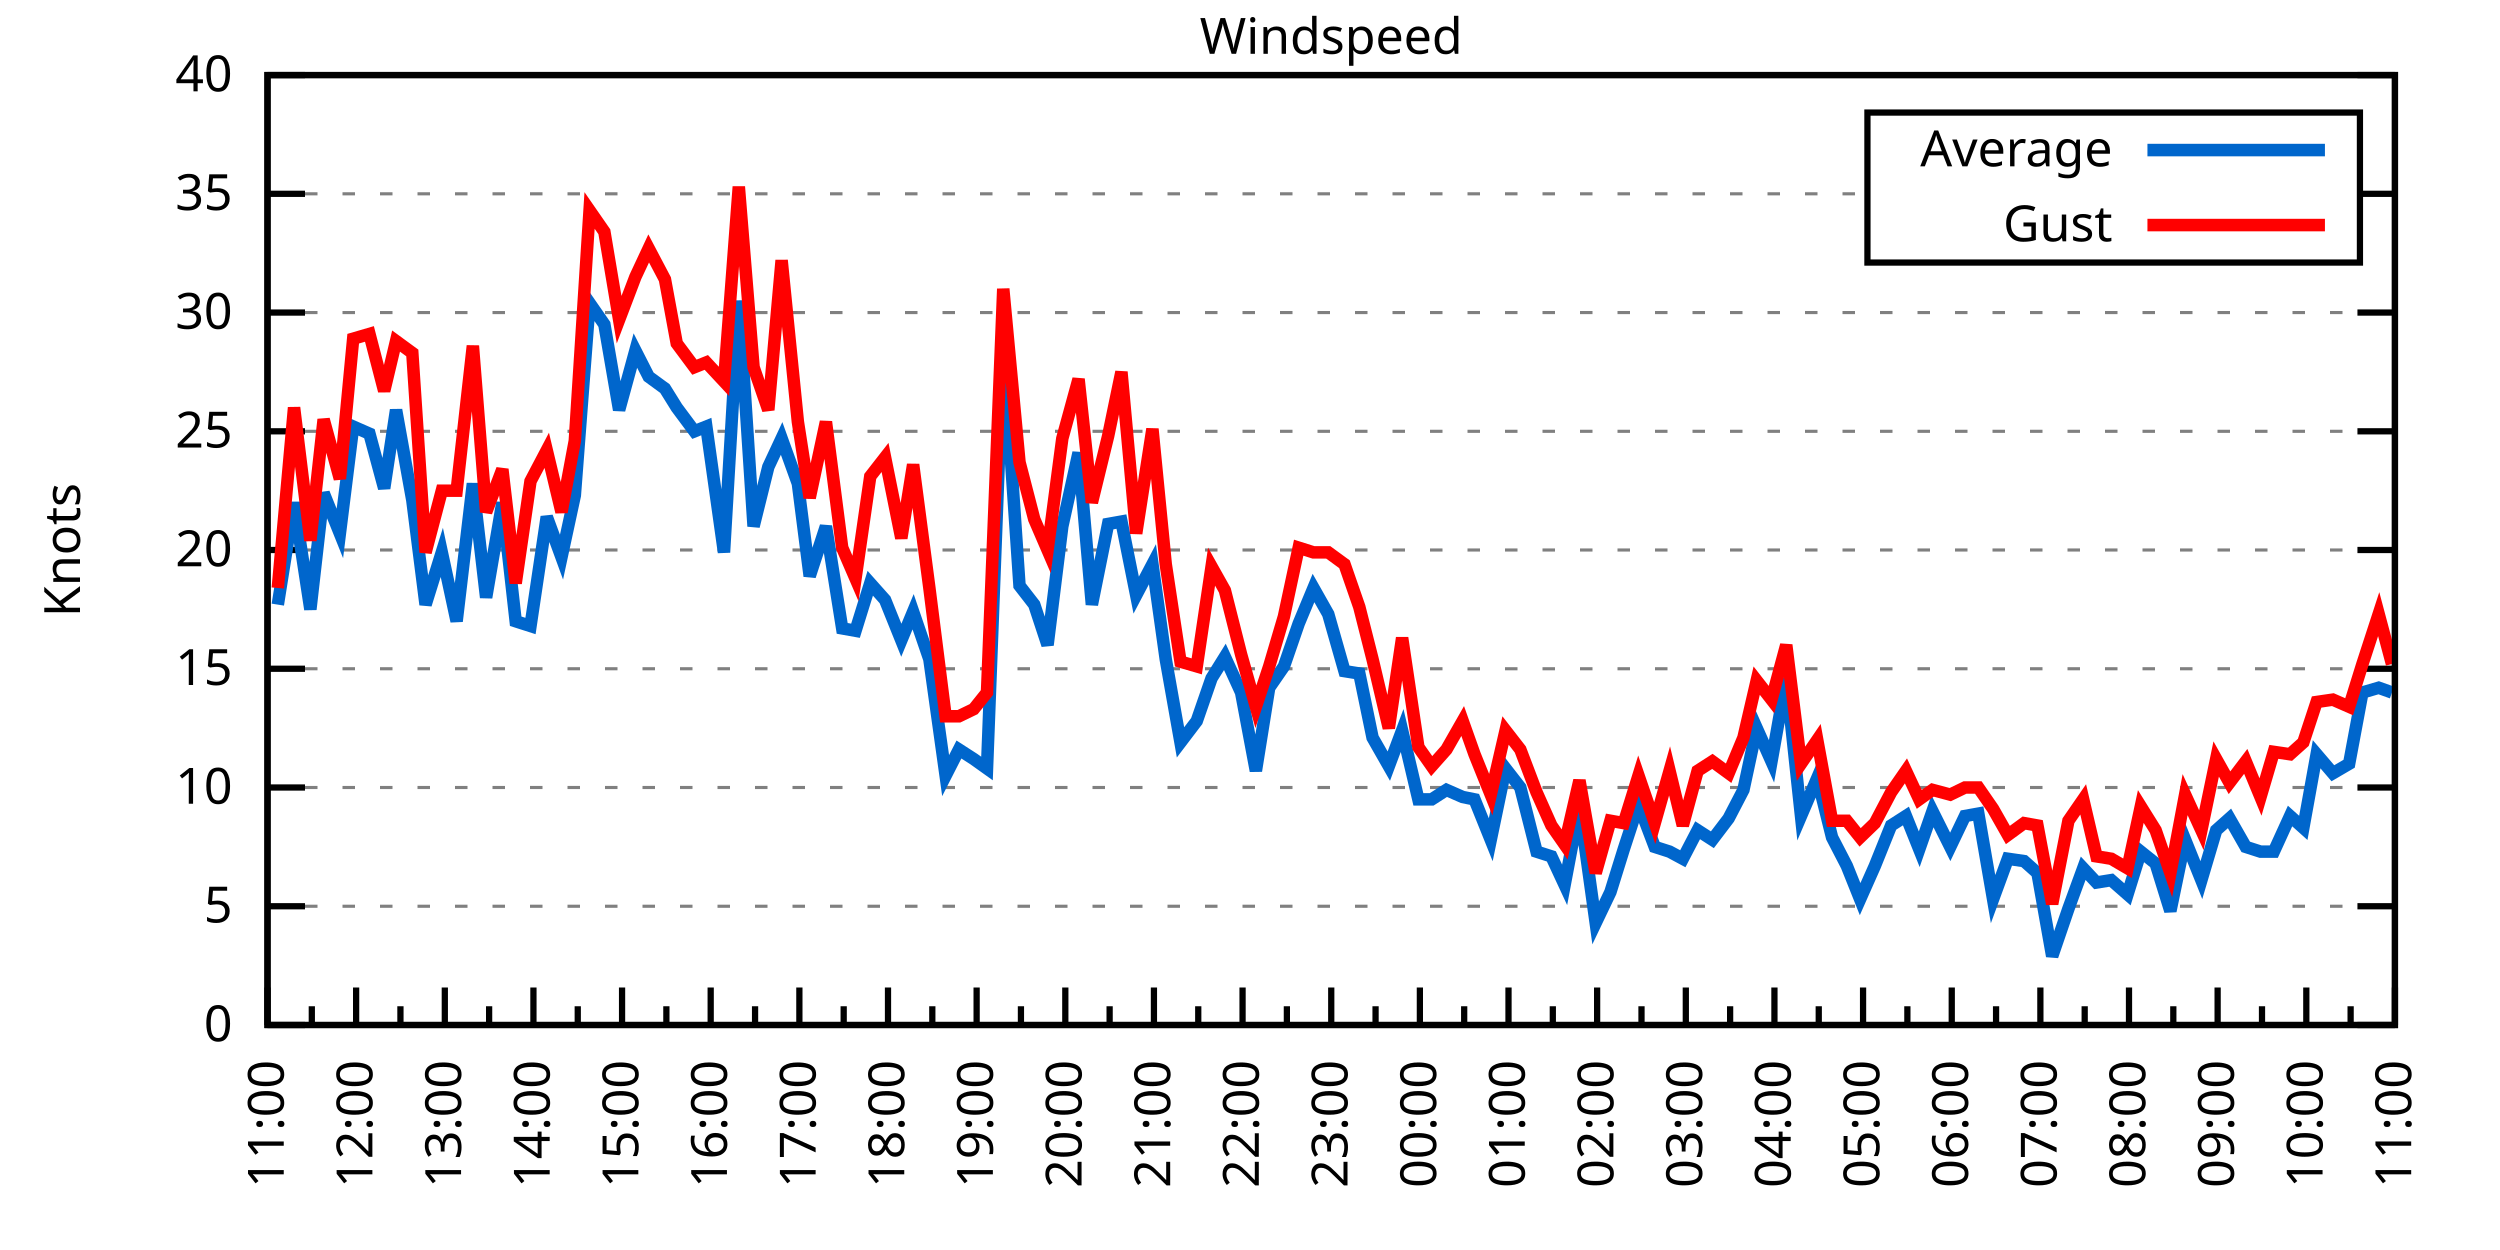
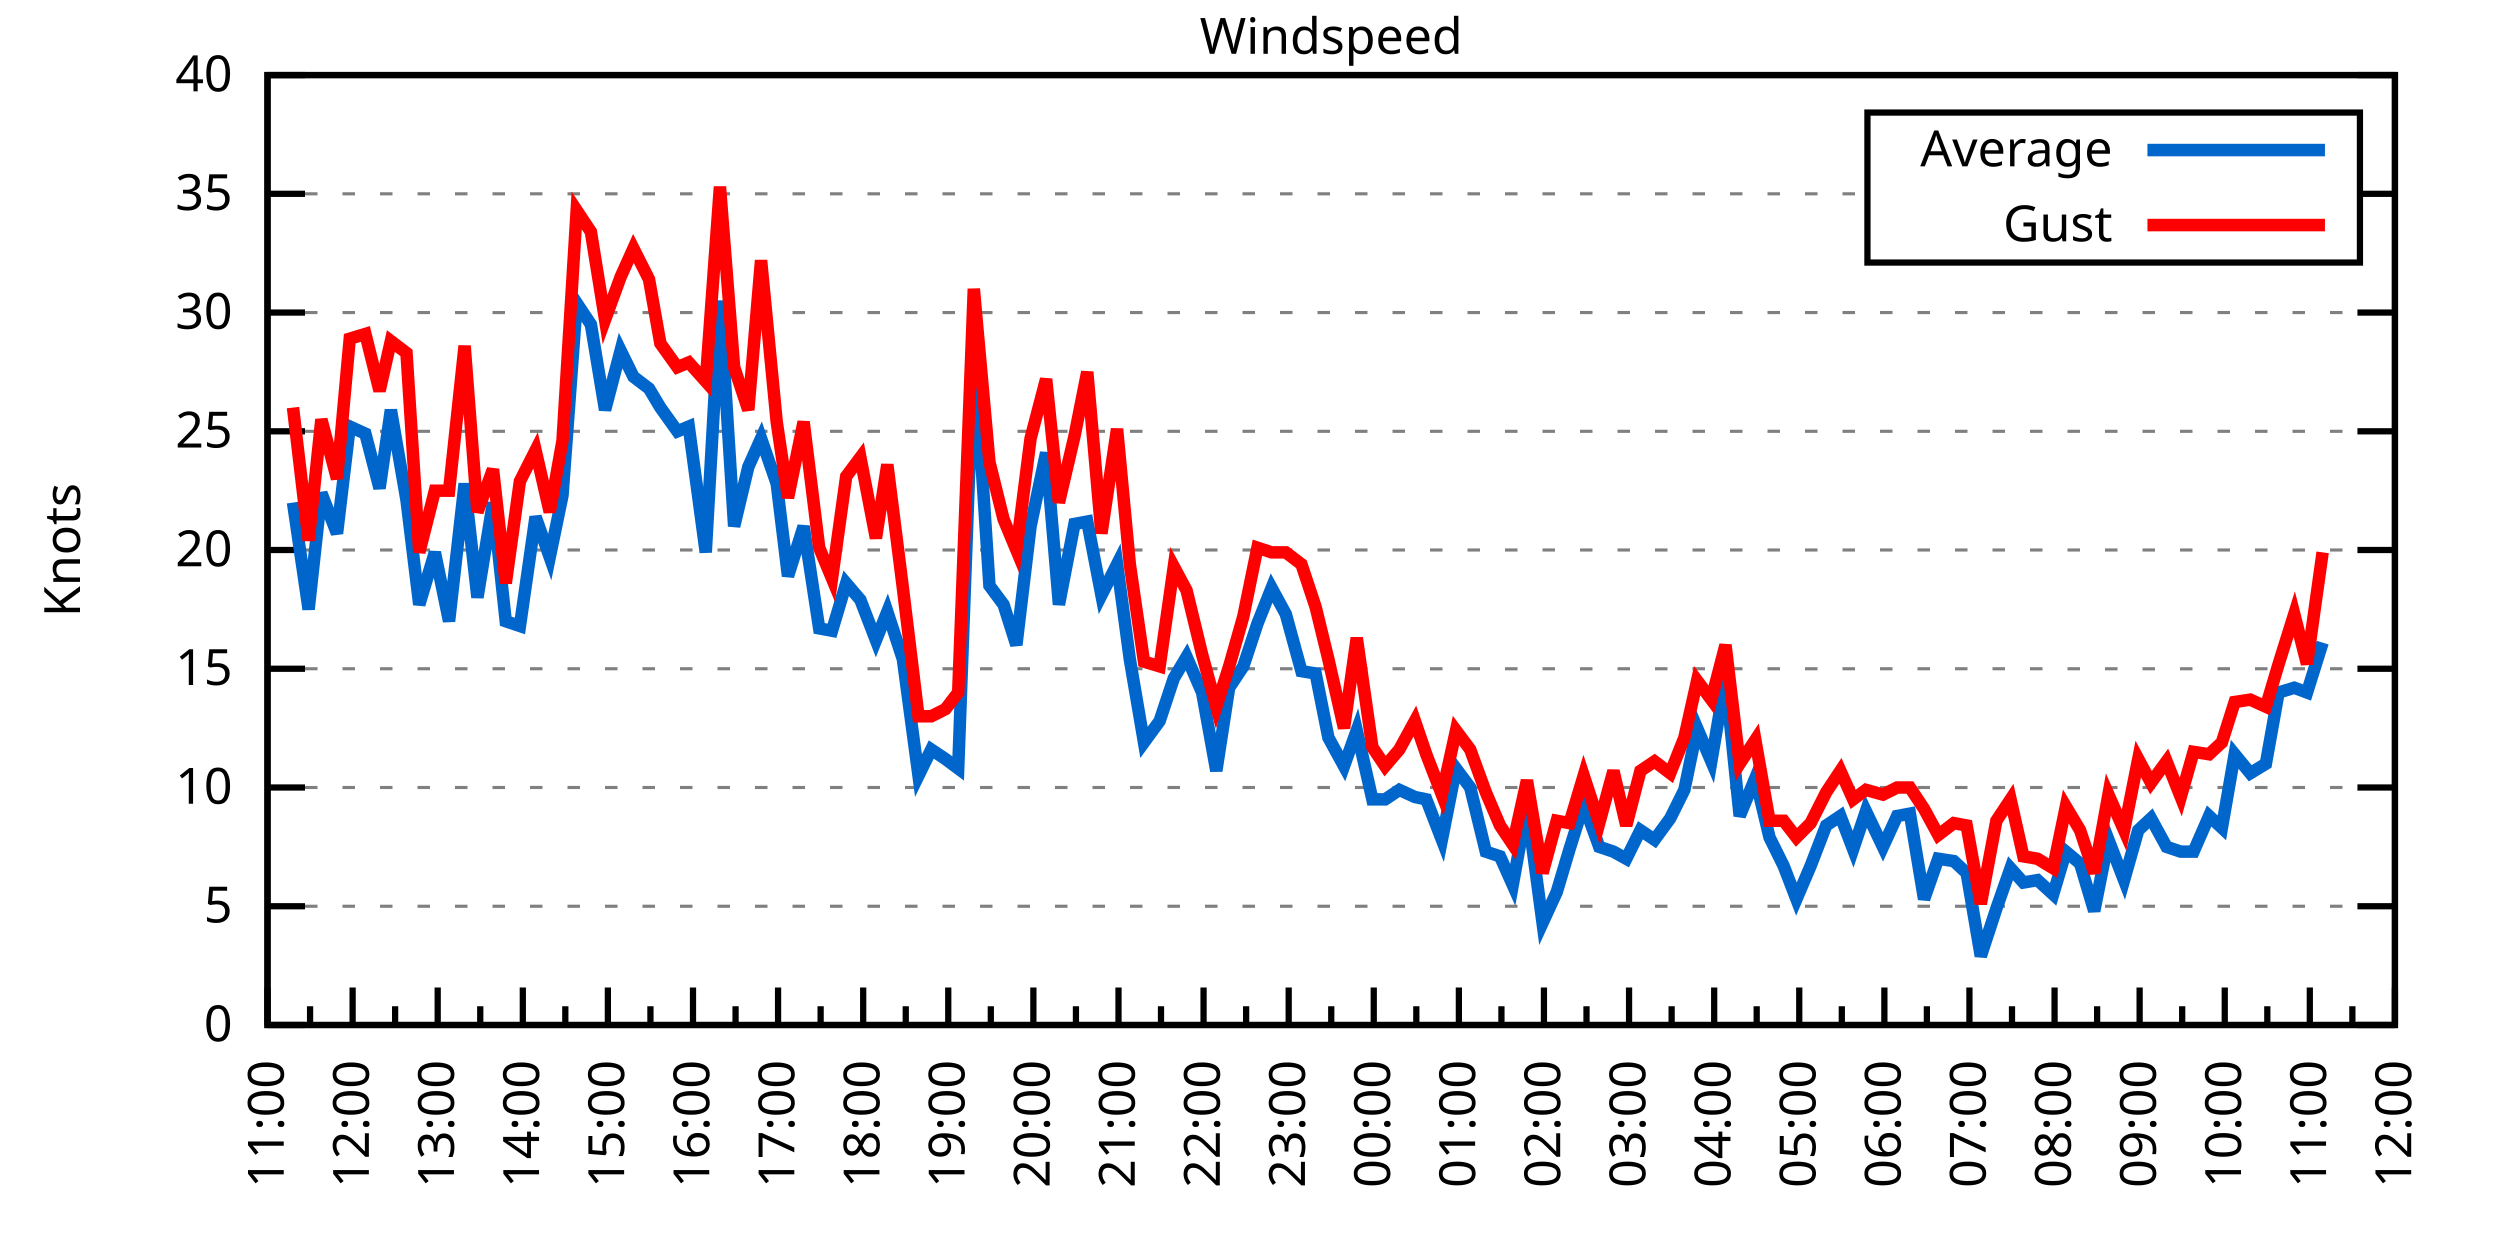
<svg xmlns="http://www.w3.org/2000/svg" xmlns:xlink="http://www.w3.org/1999/xlink" width="400" height="200" viewBox="0 0 400 200">
  <g id="gnuplot_canvas">
    <rect x="0" y="0" width="400" height="200" fill="none" />
    <defs>
      <circle id="gpDot" r="0.5" stroke-width="0.5" stroke="currentColor" />
      <path id="gpPt0" stroke-width="0.333" stroke="currentColor" d="M-1,0 h2 M0,-1 v2" />
      <path id="gpPt1" stroke-width="0.333" stroke="currentColor" d="M-1,-1 L1,1 M1,-1 L-1,1" />
      <path id="gpPt2" stroke-width="0.333" stroke="currentColor" d="M-1,0 L1,0 M0,-1 L0,1 M-1,-1 L1,1 M-1,1 L1,-1" />
      <rect id="gpPt3" stroke-width="0.333" stroke="currentColor" x="-1" y="-1" width="2" height="2" />
      <rect id="gpPt4" stroke-width="0.333" stroke="currentColor" fill="currentColor" x="-1" y="-1" width="2" height="2" />
      <circle id="gpPt5" stroke-width="0.333" stroke="currentColor" cx="0" cy="0" r="1" />
      <use xlink:href="#gpPt5" id="gpPt6" fill="currentColor" stroke="none" />
      <path id="gpPt7" stroke-width="0.333" stroke="currentColor" d="M0,-1.33 L-1.33,0.67 L1.33,0.67 z" />
      <use xlink:href="#gpPt7" id="gpPt8" fill="currentColor" stroke="none" />
      <use xlink:href="#gpPt7" id="gpPt9" stroke="currentColor" transform="rotate(180)" />
      <use xlink:href="#gpPt9" id="gpPt10" fill="currentColor" stroke="none" />
      <use xlink:href="#gpPt3" id="gpPt11" stroke="currentColor" transform="rotate(45)" />
      <use xlink:href="#gpPt11" id="gpPt12" fill="currentColor" stroke="none" />
      <path id="gpPt13" stroke-width="0.333" stroke="currentColor" d="M0,1.330 L1.265,0.411 L0.782,-1.067 L-0.782,-1.076 L-1.265,0.411 z" />
      <use xlink:href="#gpPt13" id="gpPt14" fill="currentColor" stroke="none" />
      <filter id="textbox" filterUnits="objectBoundingBox" x="0" y="0" height="1" width="1">
        <feFlood flood-color="white" flood-opacity="1" result="bgnd" />
        <feComposite in="SourceGraphic" in2="bgnd" operator="atop" />
      </filter>
      <filter id="greybox" filterUnits="objectBoundingBox" x="0" y="0" height="1" width="1">
        <feFlood flood-color="lightgrey" flood-opacity="1" result="grey" />
        <feComposite in="SourceGraphic" in2="grey" operator="atop" />
      </filter>
    </defs>
    <g fill="none" color="white" stroke="currentColor" stroke-width="1.00" stroke-linecap="butt" stroke-linejoin="miter">
</g>
    <g fill="none" color="black" stroke="currentColor" stroke-width="1.00" stroke-linecap="butt" stroke-linejoin="miter">
      <g stroke="none" shape-rendering="crispEdges">
        <polygon fill="rgb(255, 255, 255)" points="42.80,164.00 383.18,164.00 383.18,12.02 42.80,12.02 " />
      </g>
    </g>
    <g fill="none" color="black" stroke="currentColor" stroke-width="1.00" stroke-linecap="butt" stroke-linejoin="miter">
</g>
    <g fill="none" color="black" stroke="black" stroke-width="0.50" stroke-linecap="butt" stroke-linejoin="miter">
</g>
    <g fill="none" color="gray" stroke="currentColor" stroke-width="0.50" stroke-linecap="butt" stroke-linejoin="miter">
      <path stroke="gray" stroke-dasharray="2,4" class="gridline" d="M42.80,164.00 L383.19,164.00  " />
    </g>
    <g fill="none" color="gray" stroke="gray" stroke-width="1.00" stroke-linecap="butt" stroke-linejoin="miter">
</g>
    <g fill="none" color="black" stroke="currentColor" stroke-width="1.00" stroke-linecap="butt" stroke-linejoin="miter">
      <path stroke="black" d="M42.80,164.00 L48.80,164.00 M383.19,164.00 L377.19,164.00  " />
      <g transform="translate(37.20,166.60)" stroke="none" fill="black" font-family="Sans" font-size="8.00" text-anchor="end">
        <text>
          <tspan font-family="Sans"> 0</tspan>
        </text>
      </g>
    </g>
    <g fill="none" color="black" stroke="currentColor" stroke-width="1.00" stroke-linecap="butt" stroke-linejoin="miter">
</g>
    <g fill="none" color="black" stroke="black" stroke-width="0.50" stroke-linecap="butt" stroke-linejoin="miter">
</g>
    <g fill="none" color="gray" stroke="currentColor" stroke-width="0.50" stroke-linecap="butt" stroke-linejoin="miter">
      <path stroke="gray" stroke-dasharray="2,4" class="gridline" d="M42.80,145.00 L383.19,145.00  " />
    </g>
    <g fill="none" color="gray" stroke="gray" stroke-width="1.00" stroke-linecap="butt" stroke-linejoin="miter">
</g>
    <g fill="none" color="black" stroke="currentColor" stroke-width="1.00" stroke-linecap="butt" stroke-linejoin="miter">
      <path stroke="black" d="M42.80,145.00 L48.80,145.00 M383.19,145.00 L377.19,145.00  " />
      <g transform="translate(37.20,147.60)" stroke="none" fill="black" font-family="Sans" font-size="8.00" text-anchor="end">
        <text>
          <tspan font-family="Sans"> 5</tspan>
        </text>
      </g>
    </g>
    <g fill="none" color="black" stroke="currentColor" stroke-width="1.00" stroke-linecap="butt" stroke-linejoin="miter">
</g>
    <g fill="none" color="black" stroke="black" stroke-width="0.50" stroke-linecap="butt" stroke-linejoin="miter">
</g>
    <g fill="none" color="gray" stroke="currentColor" stroke-width="0.50" stroke-linecap="butt" stroke-linejoin="miter">
      <path stroke="gray" stroke-dasharray="2,4" class="gridline" d="M42.80,126.00 L383.19,126.00  " />
    </g>
    <g fill="none" color="gray" stroke="gray" stroke-width="1.00" stroke-linecap="butt" stroke-linejoin="miter">
</g>
    <g fill="none" color="black" stroke="currentColor" stroke-width="1.00" stroke-linecap="butt" stroke-linejoin="miter">
      <path stroke="black" d="M42.80,126.00 L48.80,126.00 M383.19,126.00 L377.19,126.00  " />
      <g transform="translate(37.20,128.60)" stroke="none" fill="black" font-family="Sans" font-size="8.00" text-anchor="end">
        <text>
          <tspan font-family="Sans"> 10</tspan>
        </text>
      </g>
    </g>
    <g fill="none" color="black" stroke="currentColor" stroke-width="1.00" stroke-linecap="butt" stroke-linejoin="miter">
</g>
    <g fill="none" color="black" stroke="black" stroke-width="0.50" stroke-linecap="butt" stroke-linejoin="miter">
</g>
    <g fill="none" color="gray" stroke="currentColor" stroke-width="0.50" stroke-linecap="butt" stroke-linejoin="miter">
      <path stroke="gray" stroke-dasharray="2,4" class="gridline" d="M42.80,107.00 L383.19,107.00  " />
    </g>
    <g fill="none" color="gray" stroke="gray" stroke-width="1.00" stroke-linecap="butt" stroke-linejoin="miter">
</g>
    <g fill="none" color="black" stroke="currentColor" stroke-width="1.00" stroke-linecap="butt" stroke-linejoin="miter">
      <path stroke="black" d="M42.80,107.00 L48.80,107.00 M383.19,107.00 L377.19,107.00  " />
      <g transform="translate(37.20,109.60)" stroke="none" fill="black" font-family="Sans" font-size="8.00" text-anchor="end">
        <text>
          <tspan font-family="Sans"> 15</tspan>
        </text>
      </g>
    </g>
    <g fill="none" color="black" stroke="currentColor" stroke-width="1.00" stroke-linecap="butt" stroke-linejoin="miter">
</g>
    <g fill="none" color="black" stroke="black" stroke-width="0.50" stroke-linecap="butt" stroke-linejoin="miter">
</g>
    <g fill="none" color="gray" stroke="currentColor" stroke-width="0.50" stroke-linecap="butt" stroke-linejoin="miter">
      <path stroke="gray" stroke-dasharray="2,4" class="gridline" d="M42.80,88.00 L383.19,88.00  " />
    </g>
    <g fill="none" color="gray" stroke="gray" stroke-width="1.00" stroke-linecap="butt" stroke-linejoin="miter">
</g>
    <g fill="none" color="black" stroke="currentColor" stroke-width="1.00" stroke-linecap="butt" stroke-linejoin="miter">
      <path stroke="black" d="M42.80,88.00 L48.80,88.00 M383.19,88.00 L377.19,88.00  " />
      <g transform="translate(37.20,90.60)" stroke="none" fill="black" font-family="Sans" font-size="8.00" text-anchor="end">
        <text>
          <tspan font-family="Sans"> 20</tspan>
        </text>
      </g>
    </g>
    <g fill="none" color="black" stroke="currentColor" stroke-width="1.00" stroke-linecap="butt" stroke-linejoin="miter">
</g>
    <g fill="none" color="black" stroke="black" stroke-width="0.50" stroke-linecap="butt" stroke-linejoin="miter">
</g>
    <g fill="none" color="gray" stroke="currentColor" stroke-width="0.50" stroke-linecap="butt" stroke-linejoin="miter">
      <path stroke="gray" stroke-dasharray="2,4" class="gridline" d="M42.80,69.01 L383.19,69.01  " />
    </g>
    <g fill="none" color="gray" stroke="gray" stroke-width="1.00" stroke-linecap="butt" stroke-linejoin="miter">
</g>
    <g fill="none" color="black" stroke="currentColor" stroke-width="1.00" stroke-linecap="butt" stroke-linejoin="miter">
      <path stroke="black" d="M42.80,69.01 L48.80,69.01 M383.19,69.01 L377.19,69.01  " />
      <g transform="translate(37.20,71.61)" stroke="none" fill="black" font-family="Sans" font-size="8.00" text-anchor="end">
        <text>
          <tspan font-family="Sans"> 25</tspan>
        </text>
      </g>
    </g>
    <g fill="none" color="black" stroke="currentColor" stroke-width="1.00" stroke-linecap="butt" stroke-linejoin="miter">
</g>
    <g fill="none" color="black" stroke="black" stroke-width="0.50" stroke-linecap="butt" stroke-linejoin="miter">
</g>
    <g fill="none" color="gray" stroke="currentColor" stroke-width="0.50" stroke-linecap="butt" stroke-linejoin="miter">
      <path stroke="gray" stroke-dasharray="2,4" class="gridline" d="M42.80,50.01 L383.19,50.01  " />
    </g>
    <g fill="none" color="gray" stroke="gray" stroke-width="1.00" stroke-linecap="butt" stroke-linejoin="miter">
</g>
    <g fill="none" color="black" stroke="currentColor" stroke-width="1.00" stroke-linecap="butt" stroke-linejoin="miter">
      <path stroke="black" d="M42.80,50.01 L48.80,50.01 M383.19,50.01 L377.19,50.01  " />
      <g transform="translate(37.20,52.61)" stroke="none" fill="black" font-family="Sans" font-size="8.00" text-anchor="end">
        <text>
          <tspan font-family="Sans"> 30</tspan>
        </text>
      </g>
    </g>
    <g fill="none" color="black" stroke="currentColor" stroke-width="1.00" stroke-linecap="butt" stroke-linejoin="miter">
</g>
    <g fill="none" color="black" stroke="black" stroke-width="0.50" stroke-linecap="butt" stroke-linejoin="miter">
</g>
    <g fill="none" color="gray" stroke="currentColor" stroke-width="0.50" stroke-linecap="butt" stroke-linejoin="miter">
      <path stroke="gray" stroke-dasharray="2,4" class="gridline" d="M42.80,31.01 L298.79,31.01 M377.59,31.01 L383.19,31.01  " />
    </g>
    <g fill="none" color="gray" stroke="gray" stroke-width="1.00" stroke-linecap="butt" stroke-linejoin="miter">
</g>
    <g fill="none" color="black" stroke="currentColor" stroke-width="1.00" stroke-linecap="butt" stroke-linejoin="miter">
      <path stroke="black" d="M42.80,31.01 L48.80,31.01 M383.19,31.01 L377.19,31.01  " />
      <g transform="translate(37.20,33.61)" stroke="none" fill="black" font-family="Sans" font-size="8.00" text-anchor="end">
        <text>
          <tspan font-family="Sans"> 35</tspan>
        </text>
      </g>
    </g>
    <g fill="none" color="black" stroke="currentColor" stroke-width="1.00" stroke-linecap="butt" stroke-linejoin="miter">
</g>
    <g fill="none" color="black" stroke="black" stroke-width="0.50" stroke-linecap="butt" stroke-linejoin="miter">
</g>
    <g fill="none" color="gray" stroke="currentColor" stroke-width="0.50" stroke-linecap="butt" stroke-linejoin="miter">
      <path stroke="gray" stroke-dasharray="2,4" class="gridline" d="M42.80,12.01 L383.19,12.01  " />
    </g>
    <g fill="none" color="gray" stroke="gray" stroke-width="1.00" stroke-linecap="butt" stroke-linejoin="miter">
</g>
    <g fill="none" color="black" stroke="currentColor" stroke-width="1.00" stroke-linecap="butt" stroke-linejoin="miter">
      <path stroke="black" d="M42.80,12.01 L48.80,12.01 M383.19,12.01 L377.19,12.01  " />
      <g transform="translate(37.20,14.61)" stroke="none" fill="black" font-family="Sans" font-size="8.00" text-anchor="end">
        <text>
          <tspan font-family="Sans"> 40</tspan>
        </text>
      </g>
    </g>
    <g fill="none" color="black" stroke="currentColor" stroke-width="1.00" stroke-linecap="butt" stroke-linejoin="miter">
      <path stroke="black" d="M42.80,164.00 L42.80,158.00  " />
      <g transform="translate(45.40,169.60) rotate(270)" stroke="none" fill="black" font-family="Sans" font-size="8.00" text-anchor="end">
        <text>
          <tspan font-family="Sans">11:00</tspan>
        </text>
      </g>
    </g>
    <g fill="none" color="black" stroke="currentColor" stroke-width="1.00" stroke-linecap="butt" stroke-linejoin="miter">
-       <path stroke="black" d="M49.89,164.00 L49.89,161.00 M56.98,164.00 L56.98,158.00  " />
-       <g transform="translate(59.58,169.60) rotate(270)" stroke="none" fill="black" font-family="Sans" font-size="8.00" text-anchor="end">
+       <path stroke="black" d="M49.61,164.00 L49.61,161.00 M56.42,164.00 L56.42,158.00  " />
+       <g transform="translate(59.02,169.60) rotate(270)" stroke="none" fill="black" font-family="Sans" font-size="8.00" text-anchor="end">
        <text>
          <tspan font-family="Sans">12:00</tspan>
        </text>
      </g>
    </g>
    <g fill="none" color="black" stroke="currentColor" stroke-width="1.00" stroke-linecap="butt" stroke-linejoin="miter">
-       <path stroke="black" d="M64.07,164.00 L64.07,161.00 M71.17,164.00 L71.17,158.00  " />
-       <g transform="translate(73.77,169.60) rotate(270)" stroke="none" fill="black" font-family="Sans" font-size="8.00" text-anchor="end">
+       <path stroke="black" d="M63.22,164.00 L63.22,161.00 M70.03,164.00 L70.03,158.00  " />
+       <g transform="translate(72.63,169.60) rotate(270)" stroke="none" fill="black" font-family="Sans" font-size="8.00" text-anchor="end">
        <text>
          <tspan font-family="Sans">13:00</tspan>
        </text>
      </g>
    </g>
    <g fill="none" color="black" stroke="currentColor" stroke-width="1.00" stroke-linecap="butt" stroke-linejoin="miter">
-       <path stroke="black" d="M78.26,164.00 L78.26,161.00 M85.35,164.00 L85.35,158.00  " />
-       <g transform="translate(87.95,169.60) rotate(270)" stroke="none" fill="black" font-family="Sans" font-size="8.00" text-anchor="end">
+       <path stroke="black" d="M76.84,164.00 L76.84,161.00 M83.65,164.00 L83.65,158.00  " />
+       <g transform="translate(86.25,169.60) rotate(270)" stroke="none" fill="black" font-family="Sans" font-size="8.00" text-anchor="end">
        <text>
          <tspan font-family="Sans">14:00</tspan>
        </text>
      </g>
    </g>
    <g fill="none" color="black" stroke="currentColor" stroke-width="1.00" stroke-linecap="butt" stroke-linejoin="miter">
-       <path stroke="black" d="M92.44,164.00 L92.44,161.00 M99.53,164.00 L99.53,158.00  " />
-       <g transform="translate(102.13,169.60) rotate(270)" stroke="none" fill="black" font-family="Sans" font-size="8.00" text-anchor="end">
+       <path stroke="black" d="M90.45,164.00 L90.45,161.00 M97.26,164.00 L97.26,158.00  " />
+       <g transform="translate(99.86,169.60) rotate(270)" stroke="none" fill="black" font-family="Sans" font-size="8.00" text-anchor="end">
        <text>
          <tspan font-family="Sans">15:00</tspan>
        </text>
      </g>
    </g>
    <g fill="none" color="black" stroke="currentColor" stroke-width="1.00" stroke-linecap="butt" stroke-linejoin="miter">
-       <path stroke="black" d="M106.62,164.00 L106.62,161.00 M113.71,164.00 L113.71,158.00  " />
-       <g transform="translate(116.31,169.60) rotate(270)" stroke="none" fill="black" font-family="Sans" font-size="8.00" text-anchor="end">
+       <path stroke="black" d="M104.07,164.00 L104.07,161.00 M110.88,164.00 L110.88,158.00  " />
+       <g transform="translate(113.48,169.60) rotate(270)" stroke="none" fill="black" font-family="Sans" font-size="8.00" text-anchor="end">
        <text>
          <tspan font-family="Sans">16:00</tspan>
        </text>
      </g>
    </g>
    <g fill="none" color="black" stroke="currentColor" stroke-width="1.00" stroke-linecap="butt" stroke-linejoin="miter">
-       <path stroke="black" d="M120.81,164.00 L120.81,161.00 M127.90,164.00 L127.90,158.00  " />
-       <g transform="translate(130.50,169.60) rotate(270)" stroke="none" fill="black" font-family="Sans" font-size="8.00" text-anchor="end">
+       <path stroke="black" d="M117.69,164.00 L117.69,161.00 M124.49,164.00 L124.49,158.00  " />
+       <g transform="translate(127.09,169.60) rotate(270)" stroke="none" fill="black" font-family="Sans" font-size="8.00" text-anchor="end">
        <text>
          <tspan font-family="Sans">17:00</tspan>
        </text>
      </g>
    </g>
    <g fill="none" color="black" stroke="currentColor" stroke-width="1.00" stroke-linecap="butt" stroke-linejoin="miter">
-       <path stroke="black" d="M134.99,164.00 L134.99,161.00 M142.08,164.00 L142.08,158.00  " />
-       <g transform="translate(144.68,169.60) rotate(270)" stroke="none" fill="black" font-family="Sans" font-size="8.00" text-anchor="end">
+       <path stroke="black" d="M131.30,164.00 L131.30,161.00 M138.11,164.00 L138.11,158.00  " />
+       <g transform="translate(140.71,169.60) rotate(270)" stroke="none" fill="black" font-family="Sans" font-size="8.00" text-anchor="end">
        <text>
          <tspan font-family="Sans">18:00</tspan>
        </text>
      </g>
    </g>
    <g fill="none" color="black" stroke="currentColor" stroke-width="1.00" stroke-linecap="butt" stroke-linejoin="miter">
-       <path stroke="black" d="M149.17,164.00 L149.17,161.00 M156.26,164.00 L156.26,158.00  " />
-       <g transform="translate(158.86,169.60) rotate(270)" stroke="none" fill="black" font-family="Sans" font-size="8.00" text-anchor="end">
+       <path stroke="black" d="M144.92,164.00 L144.92,161.00 M151.72,164.00 L151.72,158.00  " />
+       <g transform="translate(154.32,169.60) rotate(270)" stroke="none" fill="black" font-family="Sans" font-size="8.00" text-anchor="end">
        <text>
          <tspan font-family="Sans">19:00</tspan>
        </text>
      </g>
    </g>
    <g fill="none" color="black" stroke="currentColor" stroke-width="1.00" stroke-linecap="butt" stroke-linejoin="miter">
-       <path stroke="black" d="M163.35,164.00 L163.35,161.00 M170.45,164.00 L170.45,158.00  " />
-       <g transform="translate(173.05,169.60) rotate(270)" stroke="none" fill="black" font-family="Sans" font-size="8.00" text-anchor="end">
+       <path stroke="black" d="M158.53,164.00 L158.53,161.00 M165.34,164.00 L165.34,158.00  " />
+       <g transform="translate(167.94,169.60) rotate(270)" stroke="none" fill="black" font-family="Sans" font-size="8.00" text-anchor="end">
        <text>
          <tspan font-family="Sans">20:00</tspan>
        </text>
      </g>
    </g>
    <g fill="none" color="black" stroke="currentColor" stroke-width="1.00" stroke-linecap="butt" stroke-linejoin="miter">
-       <path stroke="black" d="M177.54,164.00 L177.54,161.00 M184.63,164.00 L184.63,158.00  " />
-       <g transform="translate(187.23,169.60) rotate(270)" stroke="none" fill="black" font-family="Sans" font-size="8.00" text-anchor="end">
+       <path stroke="black" d="M172.15,164.00 L172.15,161.00 M178.96,164.00 L178.96,158.00  " />
+       <g transform="translate(181.56,169.60) rotate(270)" stroke="none" fill="black" font-family="Sans" font-size="8.00" text-anchor="end">
        <text>
          <tspan font-family="Sans">21:00</tspan>
        </text>
      </g>
    </g>
    <g fill="none" color="black" stroke="currentColor" stroke-width="1.00" stroke-linecap="butt" stroke-linejoin="miter">
-       <path stroke="black" d="M191.72,164.00 L191.72,161.00 M198.81,164.00 L198.81,158.00  " />
-       <g transform="translate(201.41,169.60) rotate(270)" stroke="none" fill="black" font-family="Sans" font-size="8.00" text-anchor="end">
+       <path stroke="black" d="M185.76,164.00 L185.76,161.00 M192.57,164.00 L192.57,158.00  " />
+       <g transform="translate(195.17,169.60) rotate(270)" stroke="none" fill="black" font-family="Sans" font-size="8.00" text-anchor="end">
        <text>
          <tspan font-family="Sans">22:00</tspan>
        </text>
      </g>
    </g>
    <g fill="none" color="black" stroke="currentColor" stroke-width="1.00" stroke-linecap="butt" stroke-linejoin="miter">
-       <path stroke="black" d="M205.90,164.00 L205.90,161.00 M213.00,164.00 L213.00,158.00  " />
-       <g transform="translate(215.60,169.60) rotate(270)" stroke="none" fill="black" font-family="Sans" font-size="8.00" text-anchor="end">
+       <path stroke="black" d="M199.38,164.00 L199.38,161.00 M206.19,164.00 L206.19,158.00  " />
+       <g transform="translate(208.79,169.60) rotate(270)" stroke="none" fill="black" font-family="Sans" font-size="8.00" text-anchor="end">
        <text>
          <tspan font-family="Sans">23:00</tspan>
        </text>
      </g>
    </g>
    <g fill="none" color="black" stroke="currentColor" stroke-width="1.00" stroke-linecap="butt" stroke-linejoin="miter">
-       <path stroke="black" d="M220.09,164.00 L220.09,161.00 M227.18,164.00 L227.18,158.00  " />
-       <g transform="translate(229.78,169.60) rotate(270)" stroke="none" fill="black" font-family="Sans" font-size="8.00" text-anchor="end">
+       <path stroke="black" d="M213.00,164.00 L213.00,161.00 M219.80,164.00 L219.80,158.00  " />
+       <g transform="translate(222.40,169.60) rotate(270)" stroke="none" fill="black" font-family="Sans" font-size="8.00" text-anchor="end">
        <text>
          <tspan font-family="Sans">00:00</tspan>
        </text>
      </g>
    </g>
    <g fill="none" color="black" stroke="currentColor" stroke-width="1.00" stroke-linecap="butt" stroke-linejoin="miter">
-       <path stroke="black" d="M234.27,164.00 L234.27,161.00 M241.36,164.00 L241.36,158.00  " />
-       <g transform="translate(243.96,169.60) rotate(270)" stroke="none" fill="black" font-family="Sans" font-size="8.00" text-anchor="end">
+       <path stroke="black" d="M226.61,164.00 L226.61,161.00 M233.42,164.00 L233.42,158.00  " />
+       <g transform="translate(236.02,169.60) rotate(270)" stroke="none" fill="black" font-family="Sans" font-size="8.00" text-anchor="end">
        <text>
          <tspan font-family="Sans">01:00</tspan>
        </text>
      </g>
    </g>
    <g fill="none" color="black" stroke="currentColor" stroke-width="1.00" stroke-linecap="butt" stroke-linejoin="miter">
-       <path stroke="black" d="M248.45,164.00 L248.45,161.00 M255.54,164.00 L255.54,158.00  " />
-       <g transform="translate(258.14,169.60) rotate(270)" stroke="none" fill="black" font-family="Sans" font-size="8.00" text-anchor="end">
+       <path stroke="black" d="M240.23,164.00 L240.23,161.00 M247.03,164.00 L247.03,158.00  " />
+       <g transform="translate(249.63,169.60) rotate(270)" stroke="none" fill="black" font-family="Sans" font-size="8.00" text-anchor="end">
        <text>
          <tspan font-family="Sans">02:00</tspan>
        </text>
      </g>
    </g>
    <g fill="none" color="black" stroke="currentColor" stroke-width="1.00" stroke-linecap="butt" stroke-linejoin="miter">
-       <path stroke="black" d="M262.64,164.00 L262.64,161.00 M269.73,164.00 L269.73,158.00  " />
-       <g transform="translate(272.33,169.60) rotate(270)" stroke="none" fill="black" font-family="Sans" font-size="8.00" text-anchor="end">
+       <path stroke="black" d="M253.84,164.00 L253.84,161.00 M260.65,164.00 L260.65,158.00  " />
+       <g transform="translate(263.25,169.60) rotate(270)" stroke="none" fill="black" font-family="Sans" font-size="8.00" text-anchor="end">
        <text>
          <tspan font-family="Sans">03:00</tspan>
        </text>
      </g>
    </g>
    <g fill="none" color="black" stroke="currentColor" stroke-width="1.00" stroke-linecap="butt" stroke-linejoin="miter">
-       <path stroke="black" d="M276.82,164.00 L276.82,161.00 M283.91,164.00 L283.91,158.00  " />
-       <g transform="translate(286.51,169.60) rotate(270)" stroke="none" fill="black" font-family="Sans" font-size="8.00" text-anchor="end">
+       <path stroke="black" d="M267.46,164.00 L267.46,161.00 M274.27,164.00 L274.27,158.00  " />
+       <g transform="translate(276.87,169.60) rotate(270)" stroke="none" fill="black" font-family="Sans" font-size="8.00" text-anchor="end">
        <text>
          <tspan font-family="Sans">04:00</tspan>
        </text>
      </g>
    </g>
    <g fill="none" color="black" stroke="currentColor" stroke-width="1.00" stroke-linecap="butt" stroke-linejoin="miter">
-       <path stroke="black" d="M291.00,164.00 L291.00,161.00 M298.09,164.00 L298.09,158.00  " />
-       <g transform="translate(300.69,169.60) rotate(270)" stroke="none" fill="black" font-family="Sans" font-size="8.00" text-anchor="end">
+       <path stroke="black" d="M281.07,164.00 L281.07,161.00 M287.88,164.00 L287.88,158.00  " />
+       <g transform="translate(290.48,169.60) rotate(270)" stroke="none" fill="black" font-family="Sans" font-size="8.00" text-anchor="end">
        <text>
          <tspan font-family="Sans">05:00</tspan>
        </text>
      </g>
    </g>
    <g fill="none" color="black" stroke="currentColor" stroke-width="1.00" stroke-linecap="butt" stroke-linejoin="miter">
-       <path stroke="black" d="M305.18,164.00 L305.18,161.00 M312.28,164.00 L312.28,158.00  " />
-       <g transform="translate(314.88,169.60) rotate(270)" stroke="none" fill="black" font-family="Sans" font-size="8.00" text-anchor="end">
+       <path stroke="black" d="M294.69,164.00 L294.69,161.00 M301.50,164.00 L301.50,158.00  " />
+       <g transform="translate(304.10,169.60) rotate(270)" stroke="none" fill="black" font-family="Sans" font-size="8.00" text-anchor="end">
        <text>
          <tspan font-family="Sans">06:00</tspan>
        </text>
      </g>
    </g>
    <g fill="none" color="black" stroke="currentColor" stroke-width="1.00" stroke-linecap="butt" stroke-linejoin="miter">
-       <path stroke="black" d="M319.37,164.00 L319.37,161.00 M326.46,164.00 L326.46,158.00  " />
-       <g transform="translate(329.06,169.60) rotate(270)" stroke="none" fill="black" font-family="Sans" font-size="8.00" text-anchor="end">
+       <path stroke="black" d="M308.30,164.00 L308.30,161.00 M315.11,164.00 L315.11,158.00  " />
+       <g transform="translate(317.71,169.60) rotate(270)" stroke="none" fill="black" font-family="Sans" font-size="8.00" text-anchor="end">
        <text>
          <tspan font-family="Sans">07:00</tspan>
        </text>
      </g>
    </g>
    <g fill="none" color="black" stroke="currentColor" stroke-width="1.00" stroke-linecap="butt" stroke-linejoin="miter">
-       <path stroke="black" d="M333.55,164.00 L333.55,161.00 M340.64,164.00 L340.64,158.00  " />
-       <g transform="translate(343.24,169.60) rotate(270)" stroke="none" fill="black" font-family="Sans" font-size="8.00" text-anchor="end">
+       <path stroke="black" d="M321.92,164.00 L321.92,161.00 M328.73,164.00 L328.73,158.00  " />
+       <g transform="translate(331.33,169.60) rotate(270)" stroke="none" fill="black" font-family="Sans" font-size="8.00" text-anchor="end">
        <text>
          <tspan font-family="Sans">08:00</tspan>
        </text>
      </g>
    </g>
    <g fill="none" color="black" stroke="currentColor" stroke-width="1.00" stroke-linecap="butt" stroke-linejoin="miter">
-       <path stroke="black" d="M347.73,164.00 L347.73,161.00 M354.82,164.00 L354.82,158.00  " />
-       <g transform="translate(357.42,169.60) rotate(270)" stroke="none" fill="black" font-family="Sans" font-size="8.00" text-anchor="end">
+       <path stroke="black" d="M335.54,164.00 L335.54,161.00 M342.34,164.00 L342.34,158.00  " />
+       <g transform="translate(344.94,169.60) rotate(270)" stroke="none" fill="black" font-family="Sans" font-size="8.00" text-anchor="end">
        <text>
          <tspan font-family="Sans">09:00</tspan>
        </text>
      </g>
    </g>
    <g fill="none" color="black" stroke="currentColor" stroke-width="1.00" stroke-linecap="butt" stroke-linejoin="miter">
-       <path stroke="black" d="M361.92,164.00 L361.92,161.00 M369.01,164.00 L369.01,158.00  " />
-       <g transform="translate(371.61,169.60) rotate(270)" stroke="none" fill="black" font-family="Sans" font-size="8.00" text-anchor="end">
+       <path stroke="black" d="M349.15,164.00 L349.15,161.00 M355.96,164.00 L355.96,158.00  " />
+       <g transform="translate(358.56,169.60) rotate(270)" stroke="none" fill="black" font-family="Sans" font-size="8.00" text-anchor="end">
        <text>
          <tspan font-family="Sans">10:00</tspan>
        </text>
      </g>
    </g>
    <g fill="none" color="black" stroke="currentColor" stroke-width="1.00" stroke-linecap="butt" stroke-linejoin="miter">
-       <path stroke="black" d="M376.10,164.00 L376.10,161.00 M383.19,164.00 L383.19,158.00  " />
+       <path stroke="black" d="M362.77,164.00 L362.77,161.00 M369.57,164.00 L369.57,158.00  " />
+       <g transform="translate(372.17,169.60) rotate(270)" stroke="none" fill="black" font-family="Sans" font-size="8.00" text-anchor="end">
+         <text>
+           <tspan font-family="Sans">11:00</tspan>
+         </text>
+       </g>
+     </g>
+     <g fill="none" color="black" stroke="currentColor" stroke-width="1.00" stroke-linecap="butt" stroke-linejoin="miter">
+       <path stroke="black" d="M376.38,164.00 L376.38,161.00 M383.19,164.00 L383.19,158.00  " />
      <g transform="translate(385.79,169.60) rotate(270)" stroke="none" fill="black" font-family="Sans" font-size="8.00" text-anchor="end">
        <text>
-           <tspan font-family="Sans">11:00</tspan>
+           <tspan font-family="Sans">12:00</tspan>
        </text>
      </g>
    </g>
    <g fill="none" color="black" stroke="currentColor" stroke-width="1.00" stroke-linecap="butt" stroke-linejoin="miter">
</g>
    <g fill="none" color="black" stroke="currentColor" stroke-width="1.00" stroke-linecap="butt" stroke-linejoin="miter">
      <path stroke="black" d="M42.80,12.01 L42.80,164.00 L383.19,164.00 L383.19,12.01 L42.80,12.01 Z  " />
    </g>
    <g fill="none" color="black" stroke="currentColor" stroke-width="1.00" stroke-linecap="butt" stroke-linejoin="miter">
      <g transform="translate(12.80,88.01) rotate(270)" stroke="none" fill="black" font-family="Sans" font-size="8.00" text-anchor="middle">
        <text>
          <tspan font-family="Sans">Knots</tspan>
        </text>
      </g>
    </g>
    <g fill="none" color="black" stroke="currentColor" stroke-width="1.00" stroke-linecap="butt" stroke-linejoin="miter">
</g>
    <g fill="none" color="black" stroke="currentColor" stroke-width="1.00" stroke-linecap="butt" stroke-linejoin="miter">
      <path stroke="black" d="M298.79,42.01 L298.79,18.01 L377.59,18.01 L377.59,42.01 L298.79,42.01 Z  " />
    </g>
    <g id="Windspeed_plot_1">
      <g fill="none" color="white" stroke="black" stroke-width="2.00" stroke-linecap="butt" stroke-linejoin="miter">
</g>
      <g fill="none" color="black" stroke="currentColor" stroke-width="2.00" stroke-linecap="butt" stroke-linejoin="miter">
        <g transform="translate(337.99,26.61)" stroke="none" fill="black" font-family="Sans" font-size="8.00" text-anchor="end">
          <text>
            <tspan font-family="Sans">Average</tspan>
          </text>
        </g>
      </g>
      <g fill="none" color="black" stroke="currentColor" stroke-width="2.00" stroke-linecap="butt" stroke-linejoin="miter">
-         <path stroke="rgb(  0, 102, 204)" d="M343.59,24.01 L371.99,24.01 M44.45,96.74 L47.05,80.41 L49.66,97.50 L51.78,78.89 L54.38,85.35 L56.51,68.25   L59.11,69.39 L61.47,78.13 L63.37,65.59 L65.97,80.03 L68.09,96.74 L70.69,88.38 L73.06,99.40 L75.66,77.37   L77.78,95.60 L80.38,80.41 L82.51,99.40 L84.88,100.16 L87.48,82.69 L89.84,89.14 L91.97,79.27 L94.33,48.49   L96.70,51.91 L99.06,65.59 L101.66,56.09 L103.79,60.27 L106.39,62.17 L108.28,65.21 L111.11,69.01 L113.01,68.25   L115.84,88.38 L118.21,48.11 L120.57,84.21 L122.93,74.71 L125.06,70.15 L127.66,77.37 L129.55,92.18 L132.15,84.21   L134.75,100.54 L136.88,100.92 L139.24,93.32 L141.61,95.98 L144.21,102.44 L146.10,97.88 L148.70,105.48 L151.30,124.10   L153.43,119.92 L155.79,121.44 L157.92,122.96 L160.52,55.33 L163.12,93.70 L165.48,96.74 L167.61,103.20 L169.97,84.21   L172.57,72.43 L174.70,96.74 L177.30,83.83 L179.43,83.45 L181.79,95.22 L184.39,90.28 L186.52,105.48 L188.88,118.78   L191.48,115.36 L193.85,108.52 L195.98,105.10 L198.58,110.80 L200.94,123.34 L203.07,110.04 L205.43,106.62 L207.79,99.78   L210.16,94.08 L212.52,98.26 L215.12,107.38 L217.49,107.76 L219.61,118.02 L222.21,122.58 L224.34,116.88 L226.94,127.90   L229.07,127.90 L231.43,126.38 L234.03,127.52 L235.92,127.90 L238.52,134.36 L240.89,122.96 L243.25,126.00 L245.85,136.26   L248.22,137.02 L250.34,141.58 L252.71,129.04 L255.31,147.66 L257.67,142.72 L259.80,135.88 L262.16,128.66 L264.76,135.50   L267.13,136.26 L269.25,137.40 L271.62,132.84 L273.98,134.36 L276.58,130.94 L278.95,126.38 L281.07,116.50 L283.44,121.82   L285.80,108.52 L288.16,130.56 L290.76,124.48 L293.13,133.98 L295.49,138.54 L297.62,143.86 L299.98,138.54 L302.58,132.08   L304.95,130.56 L307.08,135.88 L309.20,129.80 L312.04,135.50 L314.40,130.56 L316.53,130.18 L318.89,143.86 L321.26,137.40   L323.86,137.78 L325.99,139.68 L328.35,152.98 L330.95,145.38 L333.31,138.92 L335.44,141.20 L337.80,140.82 L340.40,143.10   L342.53,136.26 L344.90,138.16 L347.26,145.76 L349.62,134.36 L352.22,140.82 L354.59,132.84 L356.72,130.94 L359.32,135.50   L361.68,136.26 L363.81,136.26 L366.41,130.56 L368.53,132.46 L370.66,120.68 L373.26,123.72 L375.86,122.20 L377.99,110.80   L380.59,110.04 L382.72,110.80  " />
+         <path stroke="rgb(  0, 102, 204)" d="M343.59,24.01 L371.99,24.01 M46.88,80.41 L49.38,97.50 L51.42,78.89 L53.92,85.35 L55.96,68.25 L58.46,69.39   L60.73,78.13 L62.54,65.59 L65.04,80.03 L67.08,96.74 L69.58,88.38 L71.85,99.40 L74.34,77.37 L76.39,95.60   L78.88,80.41 L80.92,99.40 L83.19,100.16 L85.69,82.69 L87.96,89.14 L90.00,79.27 L92.27,48.49 L94.54,51.91   L96.81,65.59 L99.30,56.09 L101.35,60.27 L103.84,62.17 L105.66,65.21 L108.38,69.01 L110.20,68.25 L112.92,88.38   L115.19,48.11 L117.46,84.21 L119.73,74.71 L121.77,70.15 L124.27,77.37 L126.08,92.18 L128.58,84.21 L131.07,100.54   L133.12,100.92 L135.39,93.32 L137.66,95.98 L140.15,102.44 L141.97,97.88 L144.46,105.48 L146.96,124.10 L149.00,119.92   L151.27,121.44 L153.31,122.96 L155.81,55.33 L158.31,93.70 L160.57,96.74 L162.62,103.20 L164.89,84.21 L167.38,72.43   L169.43,96.74 L171.92,83.83 L173.96,83.45 L176.23,95.22 L178.73,90.28 L180.77,105.48 L183.04,118.78 L185.54,115.36   L187.81,108.52 L189.85,105.10 L192.34,110.80 L194.61,123.34 L196.66,110.04 L198.93,106.62 L201.19,99.78 L203.46,94.08   L205.73,98.26 L208.23,107.38 L210.50,107.76 L212.54,118.02 L215.04,122.58 L217.08,116.88 L219.58,127.90 L221.62,127.90   L223.89,126.38 L226.38,127.52 L228.20,127.90 L230.70,134.36 L232.96,122.96 L235.23,126.00 L237.73,136.26 L240.00,137.02   L242.04,141.58 L244.31,129.04 L246.81,147.66 L249.08,142.72 L251.12,135.88 L253.39,128.66 L255.88,135.50 L258.15,136.26   L260.20,137.40 L262.47,132.84 L264.73,134.36 L267.23,130.94 L269.50,126.38 L271.54,116.50 L273.81,121.82 L276.08,108.52   L278.35,130.56 L280.85,124.48 L283.12,133.98 L285.38,138.54 L287.43,143.86 L289.70,138.54 L292.19,132.08 L294.46,130.56   L296.50,135.88 L298.55,129.80 L301.27,135.50 L303.54,130.56 L305.58,130.18 L307.85,143.86 L310.12,137.40 L312.62,137.78   L314.66,139.68 L316.93,152.98 L319.42,145.38 L321.69,138.92 L323.74,141.20 L326.00,140.82 L328.50,143.10 L330.54,136.26   L332.81,138.16 L335.08,145.76 L337.35,134.36 L339.85,140.82 L342.12,132.84 L344.16,130.94 L346.65,135.50 L348.92,136.26   L350.97,136.26 L353.46,130.56 L355.50,132.46 L357.55,120.68 L360.04,123.72 L362.54,122.20 L364.58,110.80 L367.08,110.04   L369.12,110.80 L371.62,102.82  " />
      </g>
    </g>
    <g id="Windspeed_plot_2">
      <g fill="none" color="black" stroke="currentColor" stroke-width="2.00" stroke-linecap="butt" stroke-linejoin="miter">
        <g transform="translate(337.99,38.61)" stroke="none" fill="black" font-family="Sans" font-size="8.00" text-anchor="end">
          <text>
            <tspan font-family="Sans">Gust</tspan>
          </text>
        </g>
      </g>
      <g fill="none" color="black" stroke="currentColor" stroke-width="2.00" stroke-linecap="butt" stroke-linejoin="miter">
-         <path stroke="rgb(255,   0,   0)" d="M343.59,36.01 L371.99,36.01 M44.45,94.08 L47.05,65.21 L49.66,86.49 L51.78,67.11 L54.38,76.61 L56.51,54.19   L59.11,53.43 L61.47,62.55 L63.37,54.57 L65.97,56.47 L68.09,88.38 L70.69,78.51 L73.06,78.51 L75.66,55.33   L77.78,81.93 L80.38,75.09 L82.51,93.32 L84.88,76.99 L87.48,72.05 L89.84,81.93 L91.97,70.53 L94.33,33.67   L96.70,37.09 L99.06,51.15 L101.66,44.31 L103.79,39.75 L106.39,44.69 L108.28,54.95 L111.11,58.75 L113.01,57.99   L115.84,61.03 L118.21,29.87 L120.57,58.75 L122.93,65.59 L125.06,41.65 L127.66,67.49 L129.55,79.65 L132.15,67.49   L134.75,87.63 L136.88,92.56 L139.24,76.23 L141.61,73.19 L144.21,86.11 L146.10,74.33 L148.70,94.08 L151.30,114.60   L153.43,114.60 L155.79,113.46 L157.92,110.80 L160.52,46.21 L163.12,73.95 L165.48,83.07 L167.61,88.00 L169.97,70.15   L172.57,60.65 L174.70,80.41 L177.30,69.77 L179.43,59.51 L181.79,85.35 L184.39,68.63 L186.52,90.28 L188.88,105.86   L191.48,106.62 L193.85,90.66 L195.98,94.46 L198.58,104.72 L200.94,113.08 L203.07,106.62 L205.43,98.64 L207.79,87.63   L210.16,88.38 L212.52,88.38 L215.12,90.28 L217.49,97.12 L219.61,105.48 L222.21,116.50 L224.34,102.06 L226.94,119.54   L229.07,122.58 L231.43,119.92 L234.03,115.36 L235.92,120.68 L238.52,127.14 L240.89,116.88 L243.25,119.92 L245.85,126.76   L248.22,132.08 L250.34,135.12 L252.71,124.86 L255.31,139.68 L257.67,131.32 L259.80,131.70 L262.16,124.10 L264.76,131.70   L267.13,123.34 L269.25,132.08 L271.62,123.34 L273.98,121.82 L276.58,123.72 L278.95,118.02 L281.07,108.90 L283.44,111.94   L285.80,103.20 L288.16,122.20 L290.76,118.40 L293.13,131.32 L295.49,131.32 L297.62,133.98 L299.98,131.70 L302.58,126.76   L304.95,123.34 L307.08,127.90 L309.20,126.38 L312.04,127.14 L314.40,126.00 L316.53,126.00 L318.89,129.42 L321.26,133.60   L323.86,131.70 L325.99,132.08 L328.35,144.62 L330.95,131.32 L333.31,127.90 L335.44,137.02 L337.80,137.40 L340.40,138.92   L342.53,129.04 L344.90,132.84 L347.26,139.68 L349.62,127.14 L352.22,132.84 L354.59,121.44 L356.72,125.24 L359.32,121.82   L361.68,127.52 L363.81,120.30 L366.41,120.68 L368.53,118.78 L370.66,112.32 L373.26,111.94 L375.86,113.08 L377.99,106.24   L380.59,98.26 L382.72,106.24  " />
+         <path stroke="rgb(255,   0,   0)" d="M343.59,36.01 L371.99,36.01 M46.88,65.21 L49.38,86.49 L51.42,67.11 L53.92,76.61 L55.96,54.19 L58.46,53.43   L60.73,62.55 L62.54,54.57 L65.04,56.47 L67.08,88.38 L69.58,78.51 L71.85,78.51 L74.34,55.33 L76.39,81.93   L78.88,75.09 L80.92,93.32 L83.19,76.99 L85.69,72.05 L87.96,81.93 L90.00,70.53 L92.27,33.67 L94.54,37.09   L96.81,51.15 L99.30,44.31 L101.35,39.75 L103.84,44.69 L105.66,54.95 L108.38,58.75 L110.20,57.99 L112.92,61.03   L115.19,29.87 L117.46,58.75 L119.73,65.59 L121.77,41.65 L124.27,67.49 L126.08,79.65 L128.58,67.49 L131.07,87.63   L133.12,92.56 L135.39,76.23 L137.66,73.19 L140.15,86.11 L141.97,74.33 L144.46,94.08 L146.96,114.60 L149.00,114.60   L151.27,113.46 L153.31,110.80 L155.81,46.21 L158.31,73.95 L160.57,83.07 L162.62,88.00 L164.89,70.15 L167.38,60.65   L169.43,80.41 L171.92,69.77 L173.96,59.51 L176.23,85.35 L178.73,68.63 L180.77,90.28 L183.04,105.86 L185.54,106.62   L187.81,90.66 L189.85,94.46 L192.34,104.72 L194.61,113.08 L196.66,106.62 L198.93,98.64 L201.19,87.63 L203.46,88.38   L205.73,88.38 L208.23,90.28 L210.50,97.12 L212.54,105.48 L215.04,116.50 L217.08,102.06 L219.58,119.54 L221.62,122.58   L223.89,119.92 L226.38,115.36 L228.20,120.68 L230.70,127.14 L232.96,116.88 L235.23,119.92 L237.73,126.76 L240.00,132.08   L242.04,135.12 L244.31,124.86 L246.81,139.68 L249.08,131.32 L251.12,131.70 L253.39,124.10 L255.88,131.70 L258.15,123.34   L260.20,132.08 L262.47,123.34 L264.73,121.82 L267.23,123.72 L269.50,118.02 L271.54,108.90 L273.81,111.94 L276.08,103.20   L278.35,122.20 L280.85,118.40 L283.12,131.32 L285.38,131.32 L287.43,133.98 L289.70,131.70 L292.19,126.76 L294.46,123.34   L296.50,127.90 L298.55,126.38 L301.27,127.14 L303.54,126.00 L305.58,126.00 L307.85,129.42 L310.12,133.60 L312.62,131.70   L314.66,132.08 L316.93,144.62 L319.42,131.32 L321.69,127.90 L323.74,137.02 L326.00,137.40 L328.50,138.92 L330.54,129.04   L332.81,132.84 L335.08,139.68 L337.35,127.14 L339.85,132.84 L342.12,121.44 L344.16,125.24 L346.65,121.82 L348.92,127.52   L350.97,120.30 L353.46,120.68 L355.50,118.78 L357.55,112.32 L360.04,111.94 L362.54,113.08 L364.58,106.24 L367.08,98.26   L369.12,106.24 L371.62,88.38  " />
      </g>
    </g>
    <g fill="none" color="black" stroke="currentColor" stroke-width="2.00" stroke-linecap="butt" stroke-linejoin="miter">
</g>
    <g fill="none" color="black" stroke="black" stroke-width="1.00" stroke-linecap="butt" stroke-linejoin="miter">
</g>
    <g fill="none" color="black" stroke="currentColor" stroke-width="1.00" stroke-linecap="butt" stroke-linejoin="miter">
      <path stroke="black" d="M42.80,12.01 L42.80,164.00 L383.19,164.00 L383.19,12.01 L42.80,12.01 Z  " />
    </g>
    <g fill="none" color="black" stroke="currentColor" stroke-width="1.00" stroke-linecap="butt" stroke-linejoin="miter">
      <g transform="translate(212.99,8.61)" stroke="none" fill="black" font-family="Sans" font-size="8.00" text-anchor="middle">
        <text>
          <tspan font-family="Sans">Windspeed</tspan>
        </text>
      </g>
    </g>
    <g fill="none" color="black" stroke="currentColor" stroke-width="1.00" stroke-linecap="butt" stroke-linejoin="miter">
</g>
  </g>
</svg>
